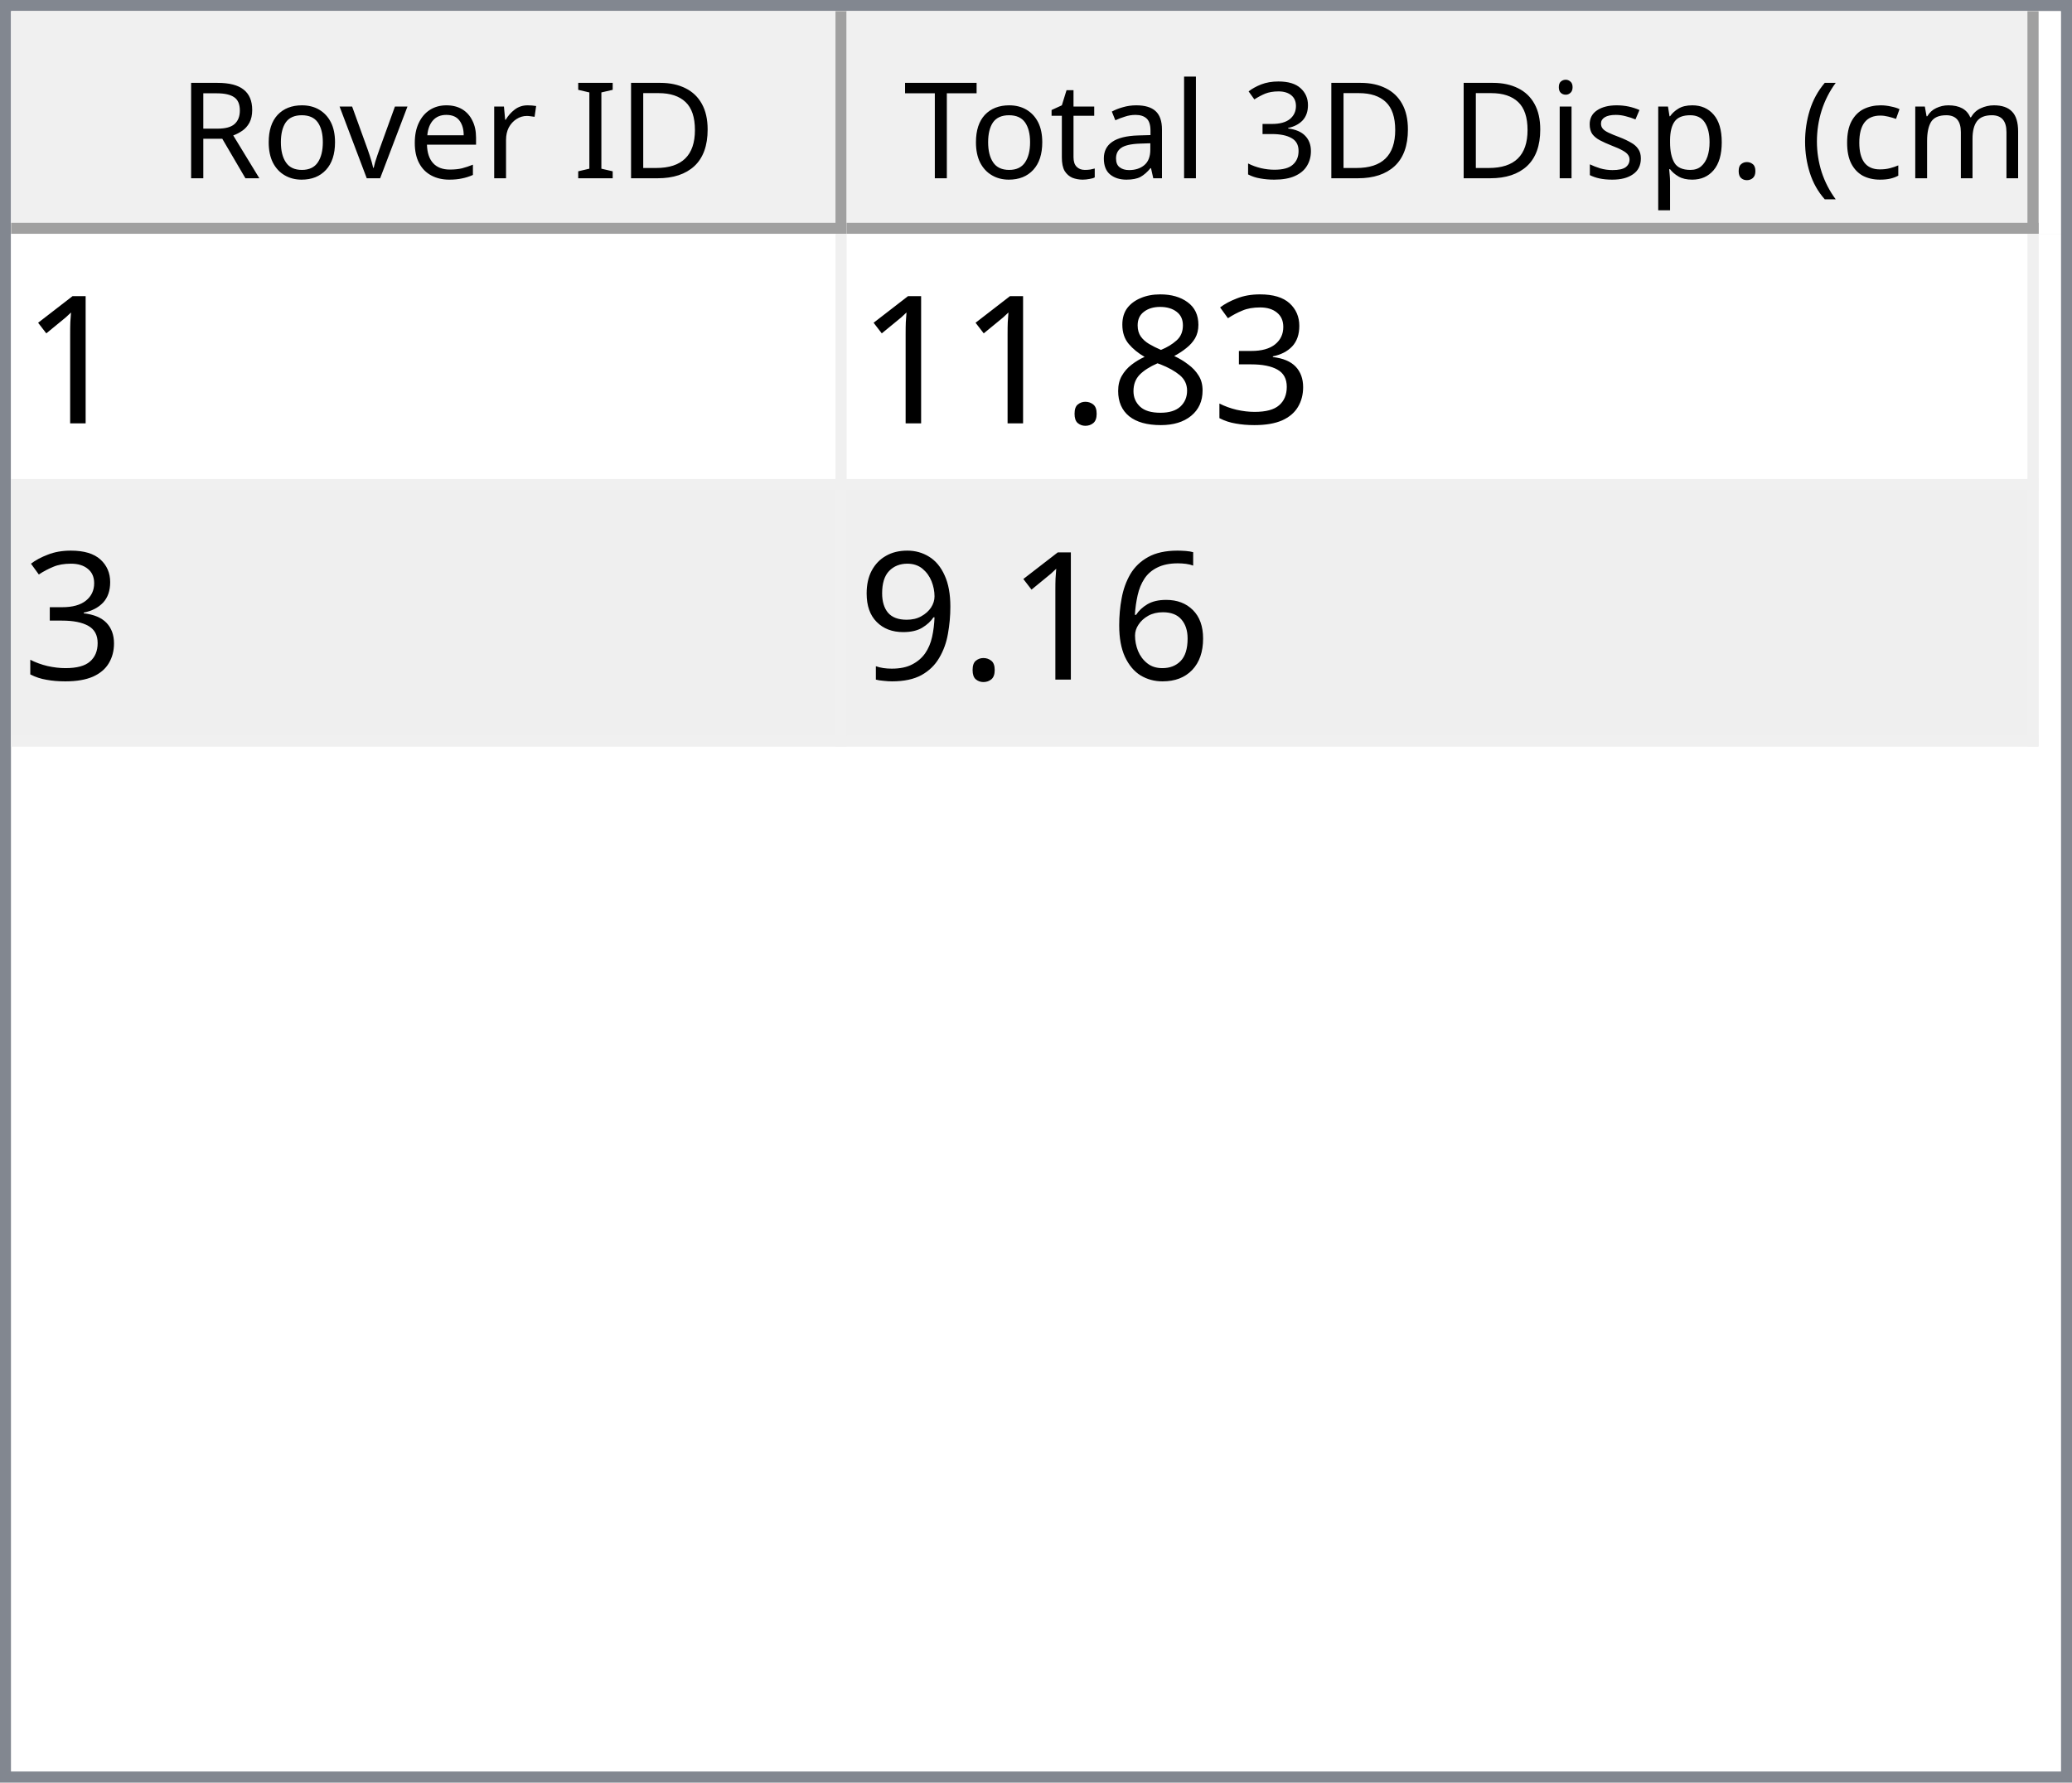
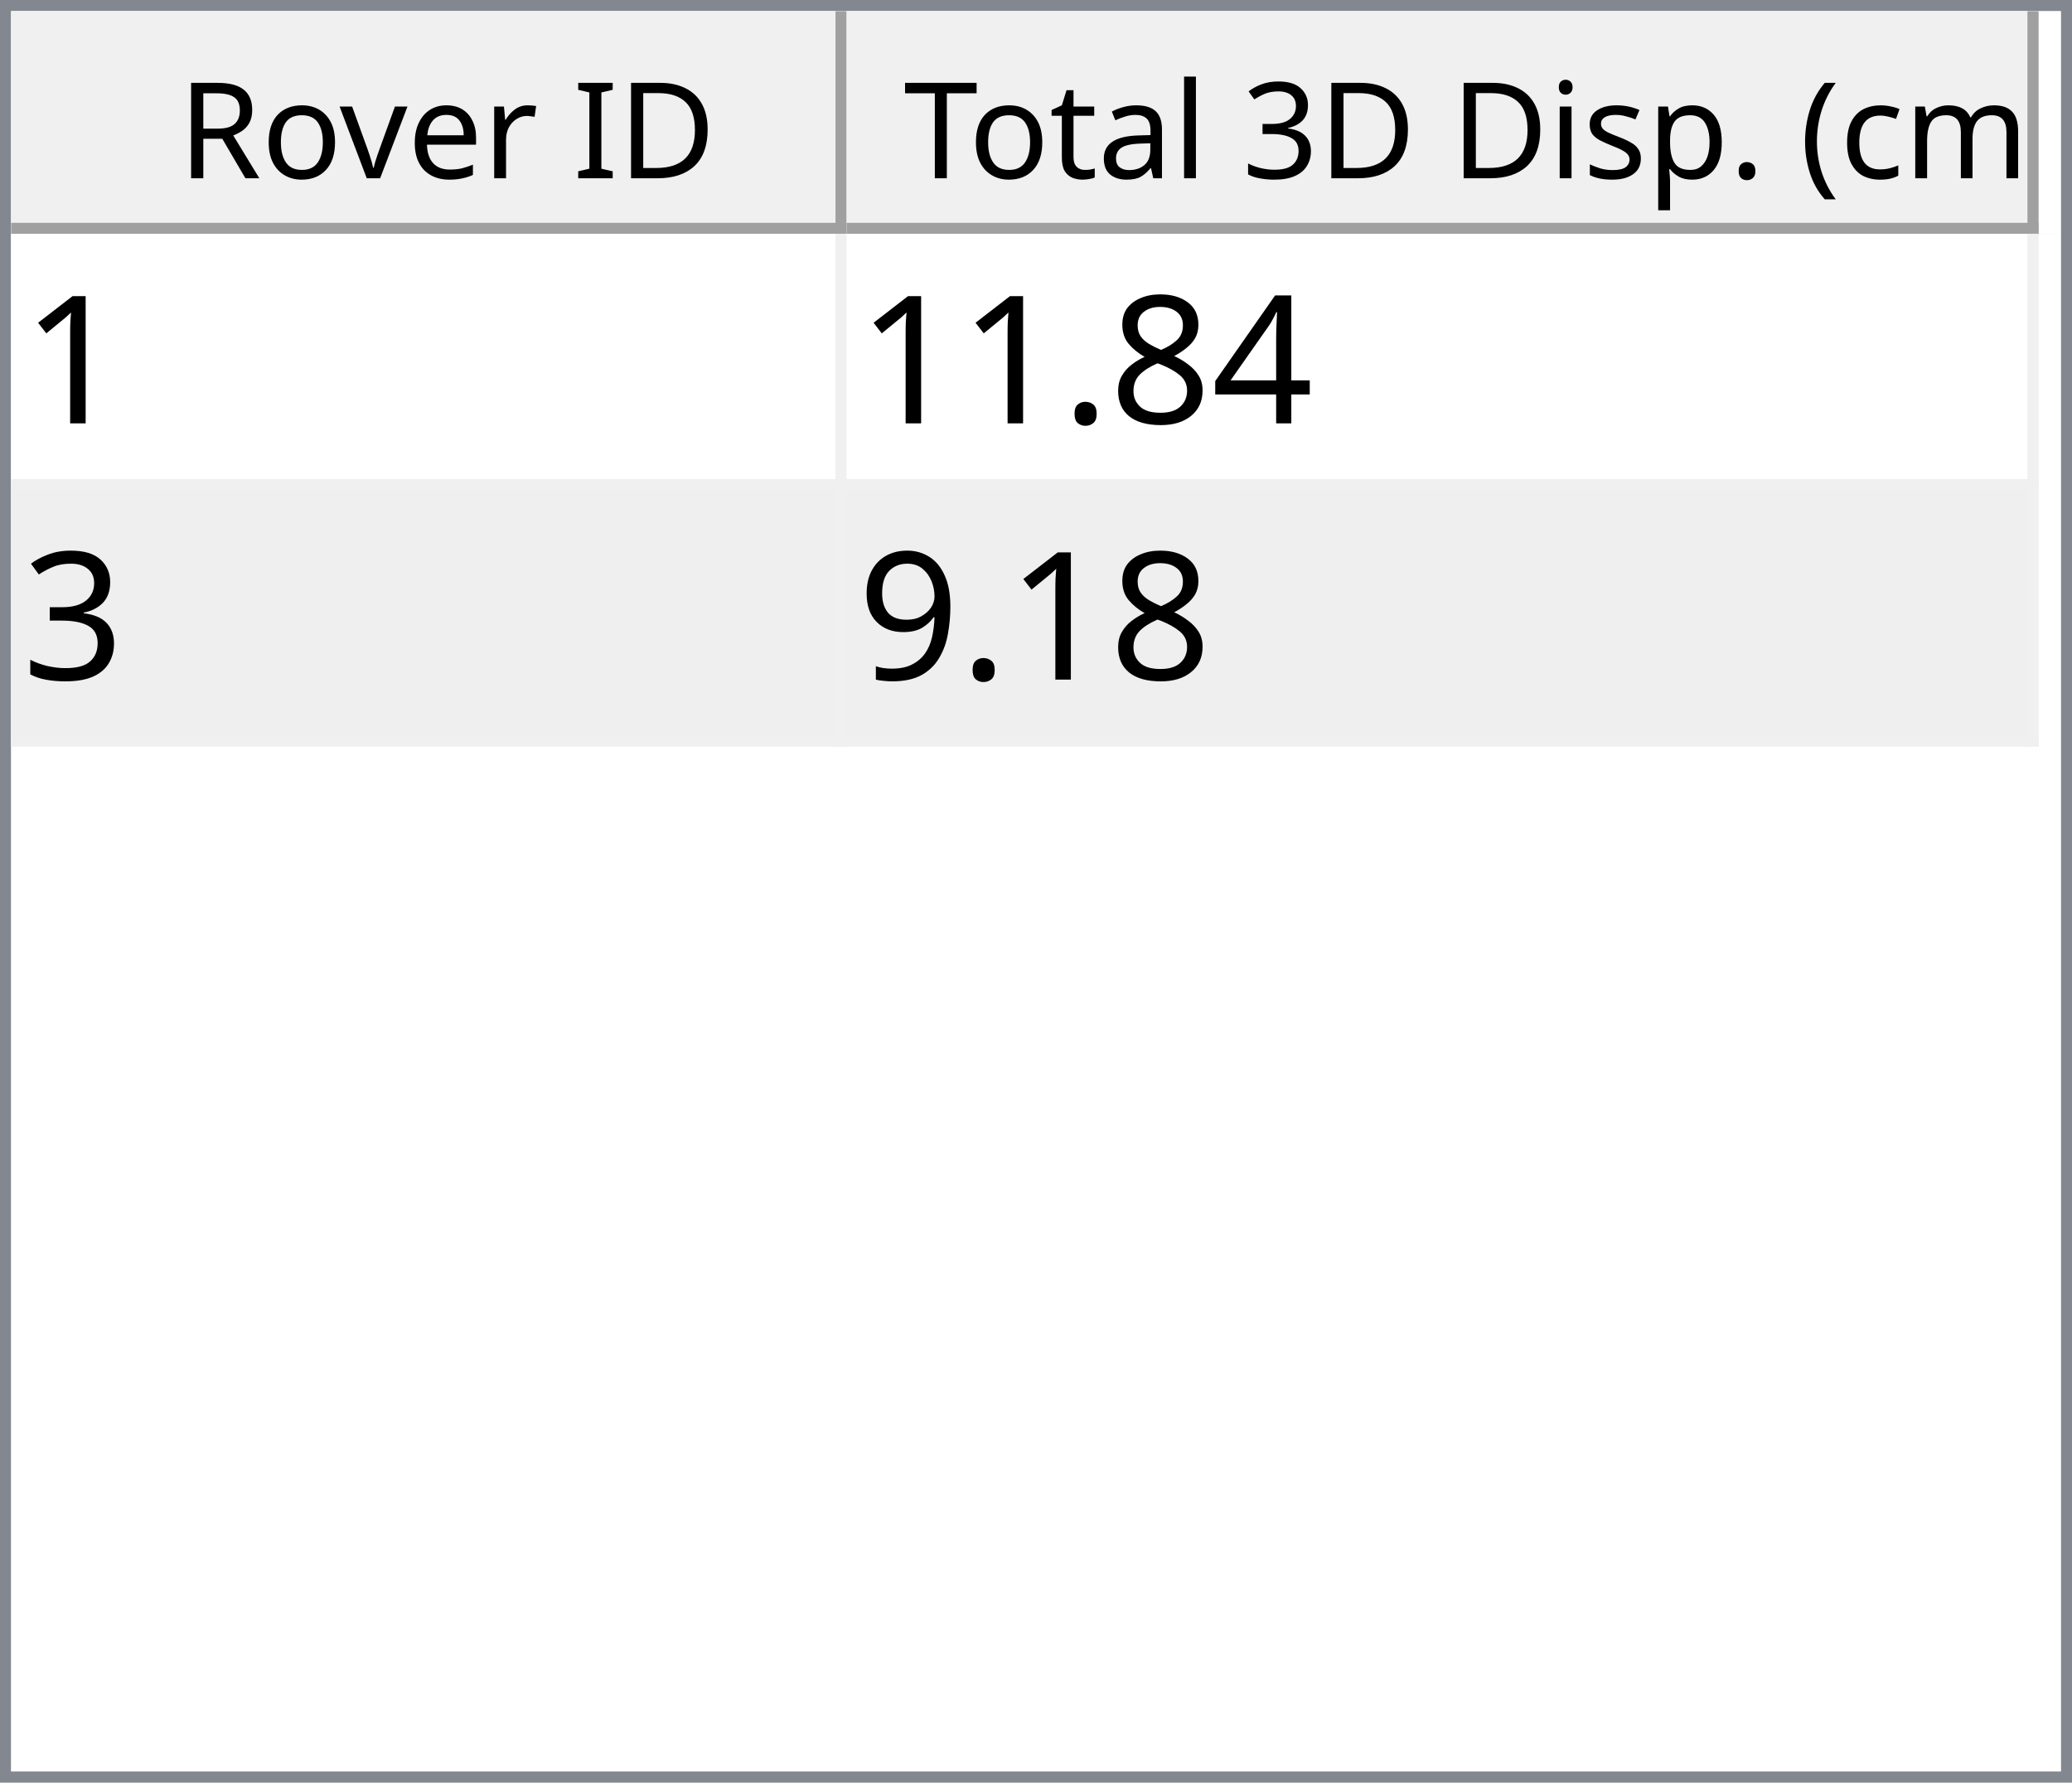
<svg xmlns="http://www.w3.org/2000/svg" style="fill-opacity:1; color-rendering:auto; color-interpolation:auto; text-rendering:auto; stroke:black; stroke-linecap:square; stroke-miterlimit:10; shape-rendering:auto; stroke-opacity:1; fill:black; stroke-dasharray:none; font-weight:normal; stroke-width:1; font-family:'Dialog'; font-style:normal; stroke-linejoin:miter; font-size:12px; stroke-dashoffset:0; image-rendering:auto;" width="186" height="160">
  <defs id="genericDefs" />
  <g>
    <defs id="defs1">
      <clipPath clipPathUnits="userSpaceOnUse" id="clipPath1">
        <path d="M0 0 L186 0 L186 160 L0 160 L0 0 Z" />
      </clipPath>
      <clipPath clipPathUnits="userSpaceOnUse" id="clipPath2">
        <path d="M0 0 L0 160 L186 160 L186 0 Z" />
      </clipPath>
      <clipPath clipPathUnits="userSpaceOnUse" id="clipPath3">
        <path d="M0 0 L0 20 L184 20 L184 0 Z" />
      </clipPath>
      <clipPath clipPathUnits="userSpaceOnUse" id="clipPath4">
        <path d="M0 0 L0 20 L75 20 L75 0 Z" />
      </clipPath>
      <clipPath clipPathUnits="userSpaceOnUse" id="clipPath5">
        <path d="M1 1 L1 19 L74 19 L74 1 Z" />
      </clipPath>
      <clipPath clipPathUnits="userSpaceOnUse" id="clipPath6">
        <path d="M0 0 L0 18 L73 18 L73 0 Z" />
      </clipPath>
      <clipPath clipPathUnits="userSpaceOnUse" id="clipPath7">
        <path d="M-0.5 -0.5 L-0.5 19.5 L74.5 19.5 L74.5 -0.5 Z" />
      </clipPath>
      <clipPath clipPathUnits="userSpaceOnUse" id="clipPath8">
        <path d="M0 0 L0 20 L107 20 L107 0 Z" />
      </clipPath>
      <clipPath clipPathUnits="userSpaceOnUse" id="clipPath9">
        <path d="M1 1 L1 19 L106 19 L106 1 Z" />
      </clipPath>
      <clipPath clipPathUnits="userSpaceOnUse" id="clipPath10">
        <path d="M0 0 L0 18 L105 18 L105 0 Z" />
      </clipPath>
      <clipPath clipPathUnits="userSpaceOnUse" id="clipPath11">
        <path d="M-0.5 -0.5 L-0.5 19.5 L106.5 19.5 L106.5 -0.5 Z" />
      </clipPath>
      <clipPath clipPathUnits="userSpaceOnUse" id="clipPath12">
        <path d="M0 0 L0 138 L184 138 L184 0 Z" />
      </clipPath>
      <clipPath clipPathUnits="userSpaceOnUse" id="clipPath13">
        <path d="M0 0 L0 46 L182 46 L182 0 Z" />
      </clipPath>
      <clipPath clipPathUnits="userSpaceOnUse" id="clipPath14">
        <path d="M-0.5 -0.5 L-0.5 45.5 L181.5 45.5 L181.5 -0.5 Z" />
      </clipPath>
      <clipPath clipPathUnits="userSpaceOnUse" id="clipPath15">
        <path d="M0 0 L0 22 L74 22 L74 0 Z" />
      </clipPath>
      <clipPath clipPathUnits="userSpaceOnUse" id="clipPath16">
        <path d="M0 0 L0 22 L106 22 L106 0 Z" />
      </clipPath>
      <font horiz-adv-x="64.551" id="font1">
        <font-face ascent="107.91" descent="25.098" units-per-em="100" style="font-style:normal; font-family:Segoe UI; font-weight:normal;" />
        <missing-glyph horiz-adv-x="64.551" d="M8.109 0 L8.109 68.266 L56.453 68.266 L56.453 0 L8.109 0 ZM15.328 7.234 L49.219 7.234 L49.219 61.031 L15.328 61.031 L15.328 7.234 Z" />
        <glyph unicode="D" horiz-adv-x="70.117" d="M9.188 0 L9.188 70.016 L28.516 70.016 Q65.531 70.016 65.531 35.891 Q65.531 19.672 55.25 9.836 Q44.969 0 27.734 0 L9.188 0 ZM17.391 62.594 L17.391 7.422 L27.828 7.422 Q41.609 7.422 49.273 14.797 Q56.938 22.172 56.938 35.688 Q56.938 62.594 28.328 62.594 L17.391 62.594 Z" />
        <glyph unicode="I" horiz-adv-x="26.611" d="M17.391 0 L9.188 0 L9.188 70.016 L17.391 70.016 L17.391 0 Z" />
        <glyph unicode=" " horiz-adv-x="27.393" d="" />
        <glyph unicode="r" horiz-adv-x="34.766" d="M34.188 41.891 Q32.078 43.5 28.125 43.5 Q23 43.5 19.555 38.672 Q16.109 33.844 16.109 25.484 L16.109 0 L8.109 0 L8.109 50 L16.109 50 L16.109 39.703 L16.312 39.703 Q18.016 44.969 21.531 47.922 Q25.047 50.875 29.391 50.875 Q32.516 50.875 34.188 50.203 L34.188 41.891 Z" />
        <glyph unicode="e" horiz-adv-x="52.295" d="M48.297 23 L12.984 23 Q13.188 14.656 17.484 10.109 Q21.781 5.562 29.297 5.562 Q37.75 5.562 44.828 11.141 L44.828 3.609 Q38.234 -1.172 27.391 -1.172 Q16.797 -1.172 10.742 5.641 Q4.688 12.453 4.688 24.812 Q4.688 36.469 11.305 43.82 Q17.922 51.172 27.734 51.172 Q37.547 51.172 42.922 44.828 Q48.297 38.484 48.297 27.203 L48.297 23 ZM40.094 29.781 Q40.047 36.719 36.75 40.578 Q33.453 44.438 27.594 44.438 Q21.922 44.438 17.969 40.383 Q14.016 36.328 13.094 29.781 L40.094 29.781 Z" />
        <glyph unicode="v" horiz-adv-x="47.9" d="M47.406 50 L27.484 0 L19.625 0 L0.688 50 L9.469 50 L22.172 13.672 Q23.578 9.672 23.922 6.688 L24.125 6.688 Q24.609 10.453 25.688 13.484 L38.969 50 L47.406 50 Z" />
        <glyph unicode="o" horiz-adv-x="58.594" d="M29 -1.172 Q17.922 -1.172 11.305 5.836 Q4.688 12.844 4.688 24.422 Q4.688 37.016 11.57 44.094 Q18.453 51.172 30.172 51.172 Q41.359 51.172 47.633 44.289 Q53.906 37.406 53.906 25.203 Q53.906 13.234 47.141 6.031 Q40.375 -1.172 29 -1.172 ZM29.594 44.438 Q21.875 44.438 17.383 39.188 Q12.891 33.938 12.891 24.703 Q12.891 15.828 17.43 10.695 Q21.969 5.562 29.594 5.562 Q37.359 5.562 41.531 10.594 Q45.703 15.625 45.703 24.906 Q45.703 34.281 41.531 39.359 Q37.359 44.438 29.594 44.438 Z" />
        <glyph unicode="R" horiz-adv-x="59.814" d="M59.375 0 L49.609 0 L37.891 19.625 Q36.281 22.359 34.766 24.289 Q33.25 26.219 31.664 27.438 Q30.078 28.656 28.25 29.219 Q26.422 29.781 24.125 29.781 L17.391 29.781 L17.391 0 L9.188 0 L9.188 70.016 L30.078 70.016 Q34.672 70.016 38.555 68.867 Q42.438 67.719 45.289 65.375 Q48.141 63.031 49.758 59.547 Q51.375 56.062 51.375 51.375 Q51.375 47.703 50.273 44.656 Q49.172 41.609 47.148 39.211 Q45.125 36.812 42.266 35.133 Q39.406 33.453 35.844 32.516 L35.844 32.328 Q37.594 31.547 38.891 30.547 Q40.188 29.547 41.359 28.18 Q42.531 26.812 43.68 25.078 Q44.828 23.344 46.234 21.047 L59.375 0 ZM17.391 62.594 L17.391 37.203 L28.516 37.203 Q31.594 37.203 34.203 38.133 Q36.812 39.062 38.719 40.797 Q40.625 42.531 41.703 45.047 Q42.781 47.562 42.781 50.688 Q42.781 56.297 39.141 59.445 Q35.5 62.594 28.609 62.594 L17.391 62.594 Z" />
        <glyph unicode=")" horiz-adv-x="30.176" d="M8.297 -15.922 L1.172 -15.922 Q16.406 2.344 16.406 26.812 Q16.406 51.469 1.078 70.016 L8.297 70.016 Q23.531 52.156 23.531 26.703 Q23.531 1.375 8.297 -15.922 Z" />
        <glyph unicode="m" horiz-adv-x="86.133" d="M79.109 0 L71.094 0 L71.094 28.719 Q71.094 37.016 68.531 40.727 Q65.969 44.438 59.906 44.438 Q54.781 44.438 51.195 39.75 Q47.609 35.062 47.609 28.516 L47.609 0 L39.594 0 L39.594 29.688 Q39.594 44.438 28.219 44.438 Q22.953 44.438 19.531 40.016 Q16.109 35.594 16.109 28.516 L16.109 0 L8.109 0 L8.109 50 L16.109 50 L16.109 42.094 L16.312 42.094 Q21.625 51.172 31.844 51.172 Q36.969 51.172 40.773 48.312 Q44.578 45.453 46 40.828 Q51.562 51.172 62.594 51.172 Q79.109 51.172 79.109 30.812 L79.109 0 Z" />
        <glyph unicode="c" horiz-adv-x="46.191" d="M42.188 2.297 Q36.422 -1.172 28.516 -1.172 Q17.828 -1.172 11.258 5.789 Q4.688 12.75 4.688 23.828 Q4.688 36.188 11.766 43.68 Q18.844 51.172 30.672 51.172 Q37.25 51.172 42.281 48.734 L42.281 40.531 Q36.719 44.438 30.375 44.438 Q22.703 44.438 17.797 38.945 Q12.891 33.453 12.891 24.516 Q12.891 15.719 17.508 10.641 Q22.125 5.562 29.891 5.562 Q36.422 5.562 42.188 9.906 L42.188 2.297 Z" />
        <glyph unicode="(" horiz-adv-x="30.176" d="M29.109 -15.922 L21.969 -15.922 Q6.844 1.375 6.844 26.703 Q6.844 52.156 21.969 70.016 L29.203 70.016 Q13.875 51.469 13.875 26.812 Q13.875 2.344 29.109 -15.922 Z" />
        <glyph unicode="." horiz-adv-x="21.68" d="M10.891 -1.078 Q8.641 -1.078 7.055 0.539 Q5.469 2.156 5.469 4.391 Q5.469 6.641 7.055 8.273 Q8.641 9.906 10.891 9.906 Q13.188 9.906 14.797 8.273 Q16.406 6.641 16.406 4.391 Q16.406 2.156 14.797 0.539 Q13.188 -1.078 10.891 -1.078 Z" />
        <glyph unicode="p" horiz-adv-x="58.789" d="M16.312 7.234 L16.109 7.234 L16.109 -23 L8.109 -23 L8.109 50 L16.109 50 L16.109 41.219 L16.312 41.219 Q22.219 51.172 33.594 51.172 Q43.266 51.172 48.688 44.461 Q54.109 37.75 54.109 26.469 Q54.109 13.922 48 6.375 Q41.891 -1.172 31.297 -1.172 Q21.578 -1.172 16.312 7.234 ZM16.109 27.391 L16.109 20.406 Q16.109 14.203 20.141 9.883 Q24.172 5.562 30.375 5.562 Q37.641 5.562 41.773 11.133 Q45.906 16.703 45.906 26.609 Q45.906 34.969 42.047 39.703 Q38.188 44.438 31.594 44.438 Q24.609 44.438 20.359 39.578 Q16.109 34.719 16.109 27.391 Z" />
        <glyph unicode="s" horiz-adv-x="42.432" d="M5.078 1.812 L5.078 10.406 Q11.625 5.562 19.484 5.562 Q30.031 5.562 30.031 12.594 Q30.031 14.594 29.125 15.992 Q28.219 17.391 26.68 18.461 Q25.141 19.531 23.07 20.383 Q21 21.234 18.609 22.172 Q15.281 23.484 12.766 24.828 Q10.25 26.172 8.57 27.859 Q6.891 29.547 6.031 31.695 Q5.172 33.844 5.172 36.719 Q5.172 40.234 6.789 42.945 Q8.406 45.656 11.086 47.484 Q13.766 49.312 17.211 50.242 Q20.656 51.172 24.312 51.172 Q30.812 51.172 35.938 48.922 L35.938 40.828 Q30.422 44.438 23.25 44.438 Q21 44.438 19.195 43.922 Q17.391 43.406 16.094 42.477 Q14.797 41.547 14.086 40.258 Q13.375 38.969 13.375 37.406 Q13.375 35.453 14.086 34.133 Q14.797 32.812 16.164 31.789 Q17.531 30.766 19.484 29.938 Q21.438 29.109 23.922 28.125 Q27.25 26.859 29.883 25.516 Q32.516 24.172 34.375 22.484 Q36.234 20.797 37.234 18.602 Q38.234 16.406 38.234 13.375 Q38.234 9.672 36.602 6.938 Q34.969 4.203 32.234 2.398 Q29.5 0.594 25.93 -0.289 Q22.359 -1.172 18.453 -1.172 Q10.75 -1.172 5.078 1.812 Z" />
        <glyph unicode="i" horiz-adv-x="24.219" d="M12.203 62.703 Q10.062 62.703 8.547 64.164 Q7.031 65.625 7.031 67.875 Q7.031 70.125 8.547 71.609 Q10.062 73.094 12.203 73.094 Q14.406 73.094 15.945 71.609 Q17.484 70.125 17.484 67.875 Q17.484 65.719 15.945 64.211 Q14.406 62.703 12.203 62.703 ZM16.109 0 L8.109 0 L8.109 50 L16.109 50 L16.109 0 Z" />
        <glyph unicode="3" horiz-adv-x="53.906" d="M46.531 19.828 Q46.531 15.094 44.75 11.211 Q42.969 7.328 39.719 4.57 Q36.469 1.812 31.93 0.297 Q27.391 -1.219 21.922 -1.219 Q11.922 -1.219 6 2.594 L6 11.188 Q13.094 5.609 22.219 5.609 Q25.875 5.609 28.828 6.539 Q31.781 7.469 33.906 9.227 Q36.031 10.984 37.18 13.477 Q38.328 15.969 38.328 19.094 Q38.328 32.812 18.797 32.812 L12.984 32.812 L12.984 39.594 L18.5 39.594 Q35.797 39.594 35.797 52.484 Q35.797 64.406 22.609 64.406 Q15.188 64.406 8.688 59.422 L8.688 67.188 Q15.375 71.188 24.609 71.188 Q29 71.188 32.57 69.969 Q36.141 68.75 38.68 66.555 Q41.219 64.359 42.609 61.281 Q44 58.203 44 54.5 Q44 40.672 30.031 36.719 L30.031 36.531 Q33.594 36.141 36.625 34.797 Q39.656 33.453 41.852 31.305 Q44.047 29.156 45.289 26.25 Q46.531 23.344 46.531 19.828 Z" />
        <glyph unicode="l" horiz-adv-x="24.219" d="M16.109 0 L8.109 0 L8.109 74.031 L16.109 74.031 L16.109 0 Z" />
        <glyph unicode="a" horiz-adv-x="50.879" d="M43.891 0 L35.891 0 L35.891 7.812 L35.688 7.812 Q30.469 -1.172 20.312 -1.172 Q12.844 -1.172 8.617 2.781 Q4.391 6.734 4.391 13.281 Q4.391 27.297 20.906 29.594 L35.891 31.688 Q35.891 44.438 25.594 44.438 Q16.547 44.438 9.281 38.281 L9.281 46.484 Q16.656 51.172 26.266 51.172 Q43.891 51.172 43.891 32.516 L43.891 0 ZM35.891 25.297 L23.828 23.641 Q18.266 22.859 15.43 20.875 Q12.594 18.891 12.594 13.875 Q12.594 10.203 15.211 7.883 Q17.828 5.562 22.172 5.562 Q28.125 5.562 32.008 9.742 Q35.891 13.922 35.891 20.312 L35.891 25.297 Z" />
        <glyph unicode="t" horiz-adv-x="33.887" d="M31.297 0.484 Q28.469 -1.078 23.828 -1.078 Q10.688 -1.078 10.688 13.578 L10.688 43.172 L2.094 43.172 L2.094 50 L10.688 50 L10.688 62.203 L18.703 64.797 L18.703 50 L31.297 50 L31.297 43.172 L18.703 43.172 L18.703 14.984 Q18.703 9.969 20.414 7.82 Q22.125 5.672 26.078 5.672 Q29.109 5.672 31.297 7.328 L31.297 0.484 Z" />
        <glyph unicode="T" horiz-adv-x="52.393" d="M50.594 62.594 L30.375 62.594 L30.375 0 L22.172 0 L22.172 62.594 L2 62.594 L2 70.016 L50.594 70.016 L50.594 62.594 Z" />
      </font>
      <font horiz-adv-x="75.0" id="font2">
        <font-face ascent="100.537" descent="21.973" units-per-em="100" style="font-style:normal; font-family:sans-serif; font-weight:normal;" />
        <missing-glyph horiz-adv-x="75.0" d="M12.5 0 L12.5 62.5 L62.5 62.5 L62.5 0 L12.5 0 ZM14.062 1.562 L60.938 1.562 L60.938 60.938 L14.062 60.938 L14.062 1.562 Z" />
        <glyph unicode="1" horiz-adv-x="55.615" d="M37.25 0 L28.469 0 L28.469 56 Q25.297 52.984 20.141 49.953 Q14.984 46.922 10.891 45.406 L10.891 53.906 Q18.266 57.375 23.781 62.305 Q29.297 67.234 31.594 71.875 L37.25 71.875 L37.25 0 Z" />
-         <glyph unicode="3" horiz-adv-x="55.615" d="M4.203 18.891 L12.984 20.062 Q14.5 12.594 18.141 9.297 Q21.781 6 27 6 Q33.203 6 37.477 10.297 Q41.75 14.594 41.75 20.953 Q41.75 27 37.797 30.93 Q33.844 34.859 27.734 34.859 Q25.25 34.859 21.531 33.891 L22.516 41.609 Q23.391 41.5 23.922 41.5 Q29.547 41.5 34.039 44.43 Q38.531 47.359 38.531 53.469 Q38.531 58.297 35.258 61.477 Q31.984 64.656 26.812 64.656 Q21.688 64.656 18.266 61.43 Q14.844 58.203 13.875 51.766 L5.078 53.328 Q6.688 62.156 12.398 67.016 Q18.109 71.875 26.609 71.875 Q32.469 71.875 37.398 69.359 Q42.328 66.844 44.945 62.5 Q47.562 58.156 47.562 53.266 Q47.562 48.641 45.07 44.828 Q42.578 41.016 37.703 38.766 Q44.047 37.312 47.562 32.695 Q51.078 28.078 51.078 21.141 Q51.078 11.766 44.242 5.25 Q37.406 -1.266 26.953 -1.266 Q17.531 -1.266 11.305 4.352 Q5.078 9.969 4.203 18.891 Z" />
+         <glyph unicode="4" horiz-adv-x="55.615" d="M32.328 0 L32.328 17.141 L1.266 17.141 L1.266 25.203 L33.938 71.578 L41.109 71.578 L41.109 25.203 L50.781 25.203 L50.781 17.141 L41.109 17.141 L41.109 0 L32.328 0 ZM32.328 25.203 L32.328 57.469 L9.906 25.203 L32.328 25.203 Z" />
        <glyph unicode="8" horiz-adv-x="55.615" d="M17.672 38.812 Q12.203 40.828 9.57 44.539 Q6.938 48.25 6.938 53.422 Q6.938 61.234 12.555 66.555 Q18.172 71.875 27.484 71.875 Q36.859 71.875 42.578 66.43 Q48.297 60.984 48.297 53.172 Q48.297 48.188 45.68 44.508 Q43.062 40.828 37.75 38.812 Q44.344 36.672 47.781 31.883 Q51.219 27.094 51.219 20.453 Q51.219 11.281 44.727 5.031 Q38.234 -1.219 27.641 -1.219 Q17.047 -1.219 10.547 5.055 Q4.047 11.328 4.047 20.703 Q4.047 27.688 7.594 32.398 Q11.141 37.109 17.672 38.812 ZM15.922 53.719 Q15.922 48.641 19.195 45.414 Q22.469 42.188 27.688 42.188 Q32.766 42.188 36.016 45.383 Q39.266 48.578 39.266 53.219 Q39.266 58.062 35.914 61.359 Q32.562 64.656 27.594 64.656 Q22.562 64.656 19.242 61.43 Q15.922 58.203 15.922 53.719 ZM13.094 20.656 Q13.094 16.891 14.875 13.375 Q16.656 9.859 20.172 7.93 Q23.688 6 27.734 6 Q34.031 6 38.133 10.055 Q42.234 14.109 42.234 20.359 Q42.234 26.703 38.016 30.859 Q33.797 35.016 27.438 35.016 Q21.234 35.016 17.164 30.914 Q13.094 26.812 13.094 20.656 Z" />
        <glyph unicode="." horiz-adv-x="27.783" d="M9.078 0 L9.078 10.016 L19.094 10.016 L19.094 0 L9.078 0 Z" />
-         <glyph unicode="6" horiz-adv-x="55.615" d="M49.75 54.047 L41.016 53.375 Q39.844 58.547 37.703 60.891 Q34.125 64.656 28.906 64.656 Q24.703 64.656 21.531 62.312 Q17.391 59.281 14.992 53.469 Q12.594 47.656 12.5 36.922 Q15.672 41.75 20.266 44.094 Q24.859 46.438 29.891 46.438 Q38.672 46.438 44.852 39.969 Q51.031 33.5 51.031 23.25 Q51.031 16.5 48.125 10.719 Q45.219 4.938 40.141 1.859 Q35.062 -1.219 28.609 -1.219 Q17.625 -1.219 10.695 6.859 Q3.766 14.938 3.766 33.5 Q3.766 54.25 11.422 63.672 Q18.109 71.875 29.438 71.875 Q37.891 71.875 43.289 67.141 Q48.688 62.406 49.75 54.047 ZM13.875 23.188 Q13.875 18.656 15.797 14.508 Q17.719 10.359 21.188 8.18 Q24.656 6 28.469 6 Q34.031 6 38.039 10.492 Q42.047 14.984 42.047 22.703 Q42.047 30.125 38.086 34.398 Q34.125 38.672 28.125 38.672 Q22.172 38.672 18.023 34.398 Q13.875 30.125 13.875 23.188 Z" />
+         <glyph unicode="3" horiz-adv-x="55.615" d="M4.203 18.891 L12.984 20.062 Q14.5 12.594 18.141 9.297 Q21.781 6 27 6 Q33.203 6 37.477 10.297 Q41.75 14.594 41.75 20.953 Q41.75 27 37.797 30.93 Q33.844 34.859 27.734 34.859 Q25.25 34.859 21.531 33.891 L22.516 41.609 Q23.391 41.5 23.922 41.5 Q29.547 41.5 34.039 44.43 Q38.531 47.359 38.531 53.469 Q38.531 58.297 35.258 61.477 Q31.984 64.656 26.812 64.656 Q21.688 64.656 18.266 61.43 Q14.844 58.203 13.875 51.766 L5.078 53.328 Q6.688 62.156 12.398 67.016 Q18.109 71.875 26.609 71.875 Q32.469 71.875 37.398 69.359 Q42.328 66.844 44.945 62.5 Q47.562 58.156 47.562 53.266 Q47.562 48.641 45.07 44.828 Q42.578 41.016 37.703 38.766 Q44.047 37.312 47.562 32.695 Q51.078 28.078 51.078 21.141 Q51.078 11.766 44.242 5.25 Q37.406 -1.266 26.953 -1.266 Q17.531 -1.266 11.305 4.352 Q5.078 9.969 4.203 18.891 Z" />
        <glyph unicode="9" horiz-adv-x="55.615" d="M5.469 16.547 L13.922 17.328 Q14.984 11.375 18.016 8.688 Q21.047 6 25.781 6 Q29.828 6 32.883 7.859 Q35.938 9.719 37.891 12.82 Q39.844 15.922 41.164 21.195 Q42.484 26.469 42.484 31.938 Q42.484 32.516 42.438 33.688 Q39.797 29.5 35.234 26.883 Q30.672 24.266 25.344 24.266 Q16.453 24.266 10.305 30.711 Q4.156 37.156 4.156 47.703 Q4.156 58.594 10.578 65.234 Q17 71.875 26.656 71.875 Q33.641 71.875 39.43 68.117 Q45.219 64.359 48.219 57.398 Q51.219 50.438 51.219 37.25 Q51.219 23.531 48.242 15.406 Q45.266 7.281 39.383 3.031 Q33.5 -1.219 25.594 -1.219 Q17.188 -1.219 11.867 3.445 Q6.547 8.109 5.469 16.547 ZM41.453 48.141 Q41.453 55.719 37.43 60.156 Q33.406 64.594 27.734 64.594 Q21.875 64.594 17.531 59.812 Q13.188 55.031 13.188 47.406 Q13.188 40.578 17.312 36.305 Q21.438 32.031 27.484 32.031 Q33.594 32.031 37.523 36.305 Q41.453 40.578 41.453 48.141 Z" />
      </font>
    </defs>
    <g style="fill:white; stroke:white;">
      <rect x="0" y="0" width="186" style="clip-path:url(#clipPath1); stroke:none;" height="160" />
    </g>
    <g style="fill:white; text-rendering:optimizeSpeed; color-rendering:optimizeSpeed; image-rendering:optimizeSpeed; shape-rendering:crispEdges; stroke:white; color-interpolation:sRGB;">
      <rect x="0" width="186" height="160" y="0" style="stroke:none;" />
      <path style="stroke:none;" d="M0 160 L186 160 L186 0 L0 0 Z" />
    </g>
    <g style="fill:rgb(240,240,240); font-family:'Segoe UI'; stroke:rgb(240,240,240);">
      <rect x="0" y="0" width="186" style="clip-path:url(#clipPath2); stroke:none;" height="160" />
    </g>
    <g style="fill:rgb(130,135,144); font-family:'Segoe UI'; stroke:rgb(130,135,144);">
      <path d="M0 0 L186 0 L186 160 L0 160 L0 0 ZM1 1 L185 1 L185 159 L1 159 L1 1 Z" style="fill-rule:evenodd; clip-path:url(#clipPath2); stroke:none;" />
    </g>
    <g style="fill:white; font-family:'Segoe UI'; stroke:white;" transform="translate(1,1)">
      <rect x="0" y="0" width="184" style="clip-path:url(#clipPath3); stroke:none;" height="20" />
    </g>
    <g style="fill:rgb(240,240,240); font-family:'Segoe UI'; stroke:rgb(240,240,240);" transform="translate(1,1)">
      <rect x="0" y="0" width="75" style="clip-path:url(#clipPath4); stroke:none;" height="20" />
    </g>
    <g style="font-family:'Segoe UI';" transform="translate(2,2)">
      <text x="14" xml:space="preserve" y="14" style="clip-path:url(#clipPath6); stroke:none;">Rover ID</text>
    </g>
    <g style="fill:rgb(160,160,160); font-family:'Segoe UI'; stroke:rgb(160,160,160); stroke-linejoin:bevel;" transform="translate(1.5,1.5)">
      <line x1="74" x2="74" y1="0" style="fill:none; clip-path:url(#clipPath7);" y2="19" />
    </g>
    <g style="fill:rgb(160,160,160); font-family:'Segoe UI'; stroke:rgb(160,160,160); stroke-linejoin:bevel;" transform="matrix(1,0,0,1,1,1) translate(0.5,0.5)">
      <line x1="0" x2="74" y1="19" style="fill:none; clip-path:url(#clipPath7);" y2="19" />
    </g>
    <g style="fill:rgb(240,240,240); font-family:'Segoe UI'; stroke:rgb(240,240,240);" transform="translate(76,1)">
      <rect x="0" y="0" width="107" style="clip-path:url(#clipPath8); stroke:none;" height="20" />
    </g>
    <g style="font-family:'Segoe UI';" transform="translate(77,2)">
      <text x="1" xml:space="preserve" y="14" style="clip-path:url(#clipPath10); stroke:none;"> Total 3D Disp. (cm)</text>
    </g>
    <g style="fill:rgb(160,160,160); font-family:'Segoe UI'; stroke:rgb(160,160,160); stroke-linejoin:bevel;" transform="translate(76.5,1.5)">
      <line x1="106" x2="106" y1="0" style="fill:none; clip-path:url(#clipPath11);" y2="19" />
    </g>
    <g style="fill:rgb(160,160,160); font-family:'Segoe UI'; stroke:rgb(160,160,160); stroke-linejoin:bevel;" transform="matrix(1,0,0,1,76,1) translate(0.5,0.5)">
      <line x1="0" x2="106" y1="19" style="fill:none; clip-path:url(#clipPath11);" y2="19" />
    </g>
    <g style="fill:white; font-family:'Segoe UI'; stroke:white;" transform="translate(1,21)">
      <rect x="0" y="0" width="184" style="clip-path:url(#clipPath12); stroke:none;" height="138" />
    </g>
    <g style="fill:rgb(240,240,240); font-size:16px; font-family:sans-serif; stroke:rgb(240,240,240);" transform="translate(1,21)">
      <rect x="0" y="0" width="182" style="clip-path:url(#clipPath13); stroke:none;" height="46" />
      <line transform="translate(0.5,0.5)" x1="0" x2="181" y1="22" style="clip-path:url(#clipPath14); fill:none; stroke-linejoin:bevel;" y2="22" />
    </g>
    <g transform="matrix(1,0,0,1,1,21) translate(0.5,0.5)" style="fill:rgb(240,240,240); font-size:16px; font-family:sans-serif; stroke:rgb(240,240,240); stroke-linejoin:bevel;">
      <line x1="0" x2="181" y1="45" style="fill:none; clip-path:url(#clipPath14);" y2="45" />
    </g>
    <g transform="matrix(1,0,0,1,1,21) translate(0.5,0.5)" style="fill:rgb(240,240,240); font-size:16px; font-family:sans-serif; stroke:rgb(240,240,240); stroke-linejoin:bevel;">
      <line x1="74" x2="74" y1="0" style="fill:none; clip-path:url(#clipPath14);" y2="45" />
    </g>
    <g transform="matrix(1,0,0,1,1,21) translate(0.5,0.5)" style="fill:rgb(240,240,240); font-size:16px; font-family:sans-serif; stroke:rgb(240,240,240); stroke-linejoin:bevel;">
      <line x1="181" x2="181" y1="0" style="fill:none; clip-path:url(#clipPath14);" y2="45" />
    </g>
    <g style="fill:white; font-size:16px; font-family:sans-serif; stroke:white;" transform="matrix(1,0,0,1,1,21)">
      <rect x="0" y="0" width="74" style="clip-path:url(#clipPath15); stroke:none;" height="22" />
      <text x="1" y="17" style="fill:black; clip-path:url(#clipPath15); stroke:none;" xml:space="preserve">1</text>
    </g>
    <g style="fill:white; font-size:16px; font-family:sans-serif; stroke:white;" transform="matrix(1,0,0,1,1,21) translate(75,0)">
      <rect x="0" y="0" width="106" style="clip-path:url(#clipPath16); stroke:none;" height="22" />
-       <text x="1" y="17" style="fill:black; clip-path:url(#clipPath16); stroke:none;" xml:space="preserve">11.83</text>
+       <text x="1" y="17" style="fill:black; clip-path:url(#clipPath16); stroke:none;" xml:space="preserve">11.84</text>
    </g>
    <g style="fill:rgb(239,239,239); font-size:16px; font-family:sans-serif; stroke:rgb(239,239,239);" transform="matrix(1,0,0,1,1,21) translate(0,23)">
      <rect x="0" y="0" width="74" style="clip-path:url(#clipPath15); stroke:none;" height="22" />
      <text x="1" y="17" style="fill:black; clip-path:url(#clipPath15); stroke:none;" xml:space="preserve">3</text>
    </g>
    <g style="fill:rgb(239,239,239); font-size:16px; font-family:sans-serif; stroke:rgb(239,239,239);" transform="matrix(1,0,0,1,1,21) translate(75,23)">
      <rect x="0" y="0" width="106" style="clip-path:url(#clipPath16); stroke:none;" height="22" />
-       <text x="1" y="17" style="fill:black; clip-path:url(#clipPath16); stroke:none;" xml:space="preserve">9.16</text>
+       <text x="1" y="17" style="fill:black; clip-path:url(#clipPath16); stroke:none;" xml:space="preserve">9.18</text>
    </g>
  </g>
</svg>
